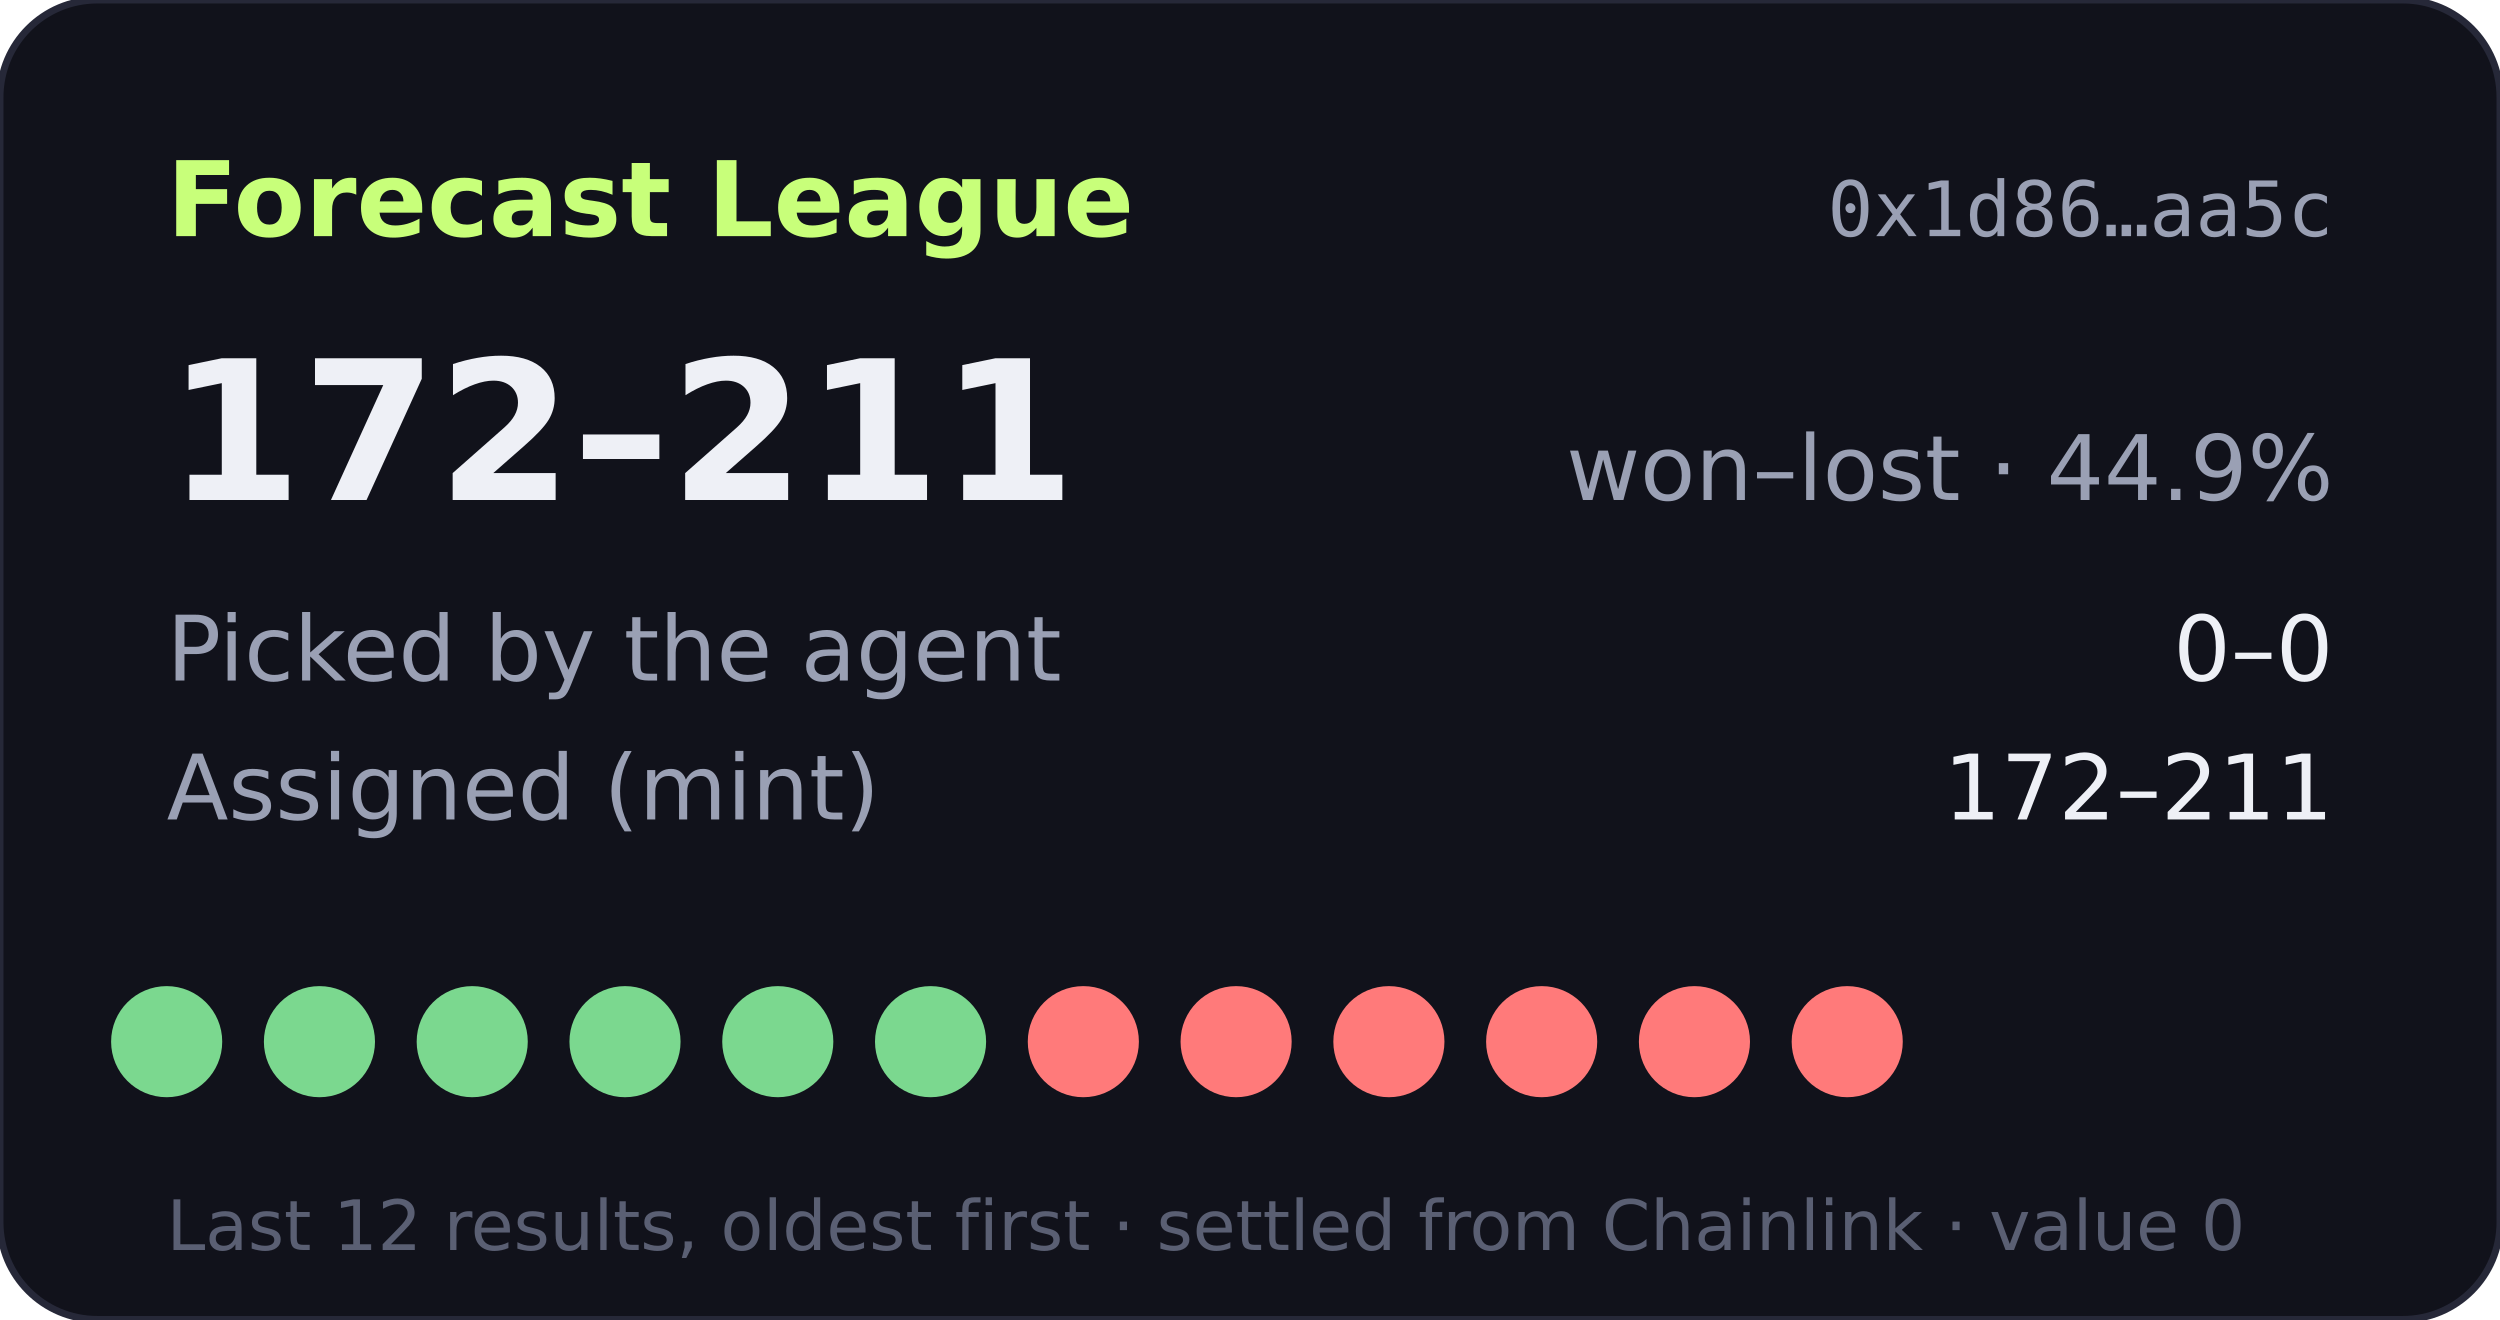
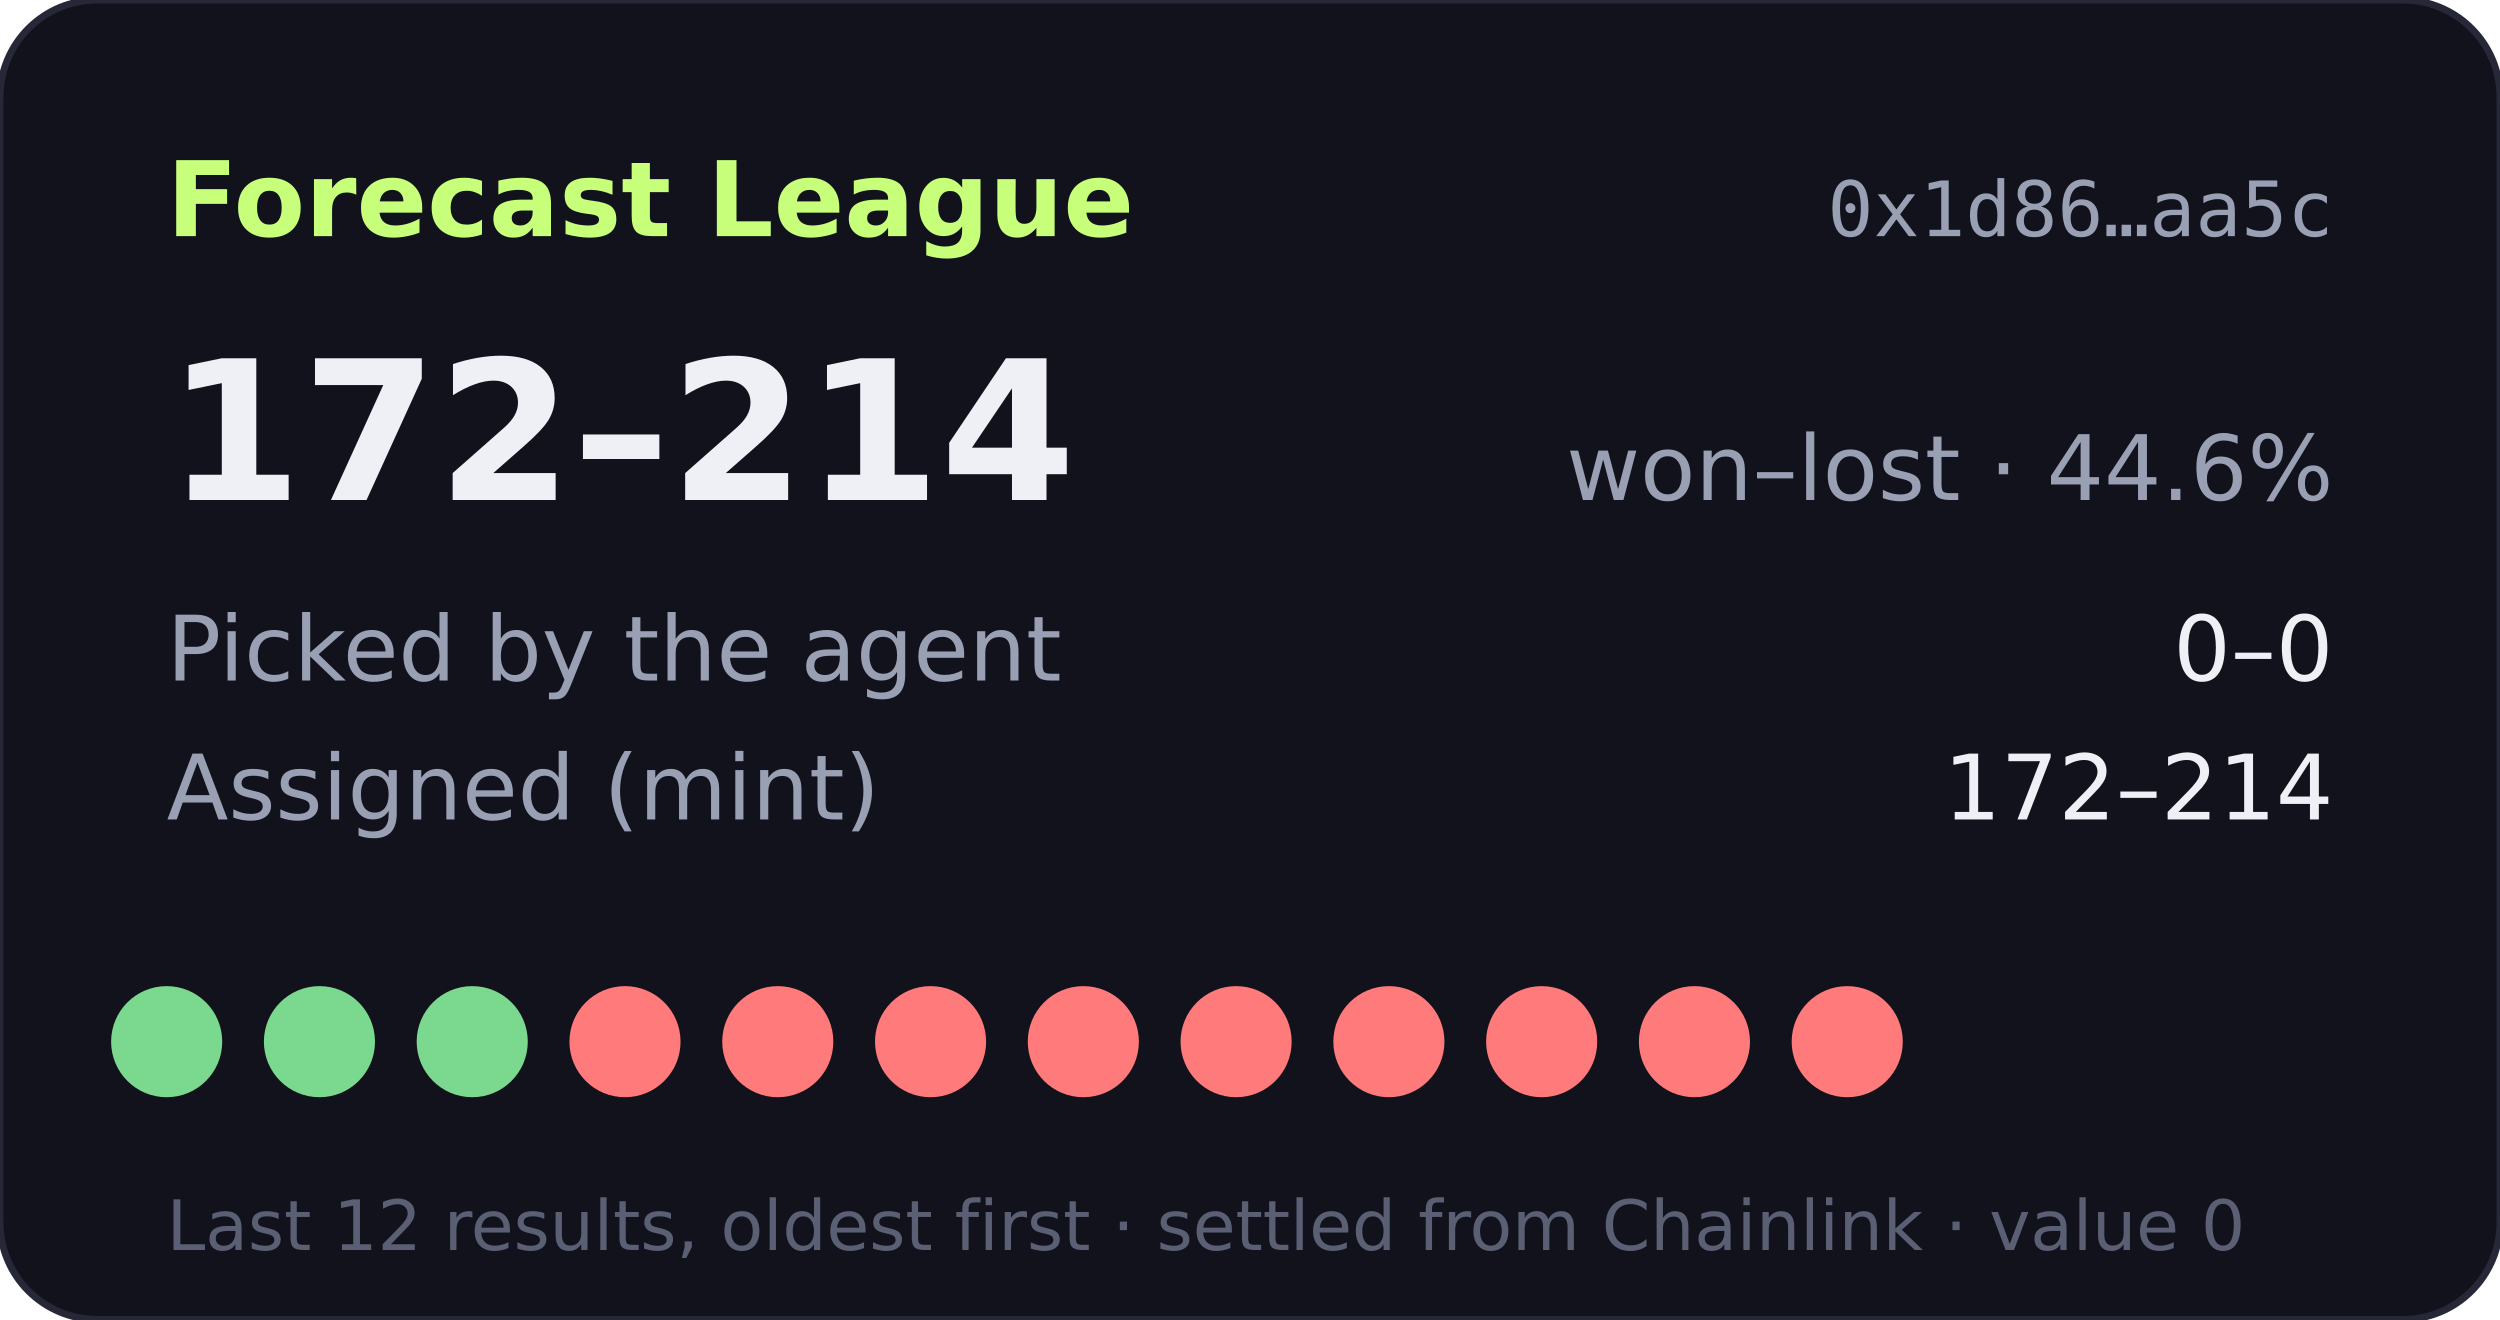
- <svg xmlns="http://www.w3.org/2000/svg" width="360" height="190" viewBox="0 0 360 190" role="img" aria-label="Forecast League record 172-211">
+ <svg xmlns="http://www.w3.org/2000/svg" width="360" height="190" viewBox="0 0 360 190" role="img" aria-label="Forecast League record 172-214">
  <rect width="360" height="190" rx="14" fill="#11121b" stroke="#262838" />
  <text x="24" y="34" fill="#c8ff7a" font-size="15" font-weight="700" font-family="Verdana,DejaVu Sans,sans-serif">Forecast League</text>
  <text x="336" y="34" fill="#9aa0b4" font-size="11" text-anchor="end" font-family="monospace">0x1d86…aa5c</text>
  <g font-family="Verdana,DejaVu Sans,sans-serif">
-     <text x="24" y="72" fill="#eef0f6" font-size="28" font-weight="700">172–211</text>
-     <text x="336" y="72" fill="#9aa0b4" font-size="13" text-anchor="end">won–lost · 44.9%</text>
+     <text x="24" y="72" fill="#eef0f6" font-size="28" font-weight="700">172–214</text>
+     <text x="336" y="72" fill="#9aa0b4" font-size="13" text-anchor="end">won–lost · 44.6%</text>
    <text x="24" y="98" fill="#9aa0b4" font-size="13">Picked by the agent</text>
    <text x="336" y="98" fill="#eef0f6" font-size="13" text-anchor="end">0–0</text>
    <text x="24" y="118" fill="#9aa0b4" font-size="13">Assigned (mint)</text>
-     <text x="336" y="118" fill="#eef0f6" font-size="13" text-anchor="end">172–211</text>
+     <text x="336" y="118" fill="#eef0f6" font-size="13" text-anchor="end">172–214</text>
    <circle cx="24" cy="150" r="8" fill="#7bd88f" />
    <circle cx="46" cy="150" r="8" fill="#7bd88f" />
    <circle cx="68" cy="150" r="8" fill="#7bd88f" />
-     <circle cx="90" cy="150" r="8" fill="#7bd88f" />
-     <circle cx="112" cy="150" r="8" fill="#7bd88f" />
-     <circle cx="134" cy="150" r="8" fill="#7bd88f" />
+     <circle cx="90" cy="150" r="8" fill="#ff7a7a" />
+     <circle cx="112" cy="150" r="8" fill="#ff7a7a" />
+     <circle cx="134" cy="150" r="8" fill="#ff7a7a" />
    <circle cx="156" cy="150" r="8" fill="#ff7a7a" />
    <circle cx="178" cy="150" r="8" fill="#ff7a7a" />
    <circle cx="200" cy="150" r="8" fill="#ff7a7a" />
    <circle cx="222" cy="150" r="8" fill="#ff7a7a" />
    <circle cx="244" cy="150" r="8" fill="#ff7a7a" />
    <circle cx="266" cy="150" r="8" fill="#ff7a7a" />
    <text x="24" y="180" fill="#5a5f73" font-size="10">Last 12 results, oldest first · settled from Chainlink · value 0</text>
  </g>
</svg>
